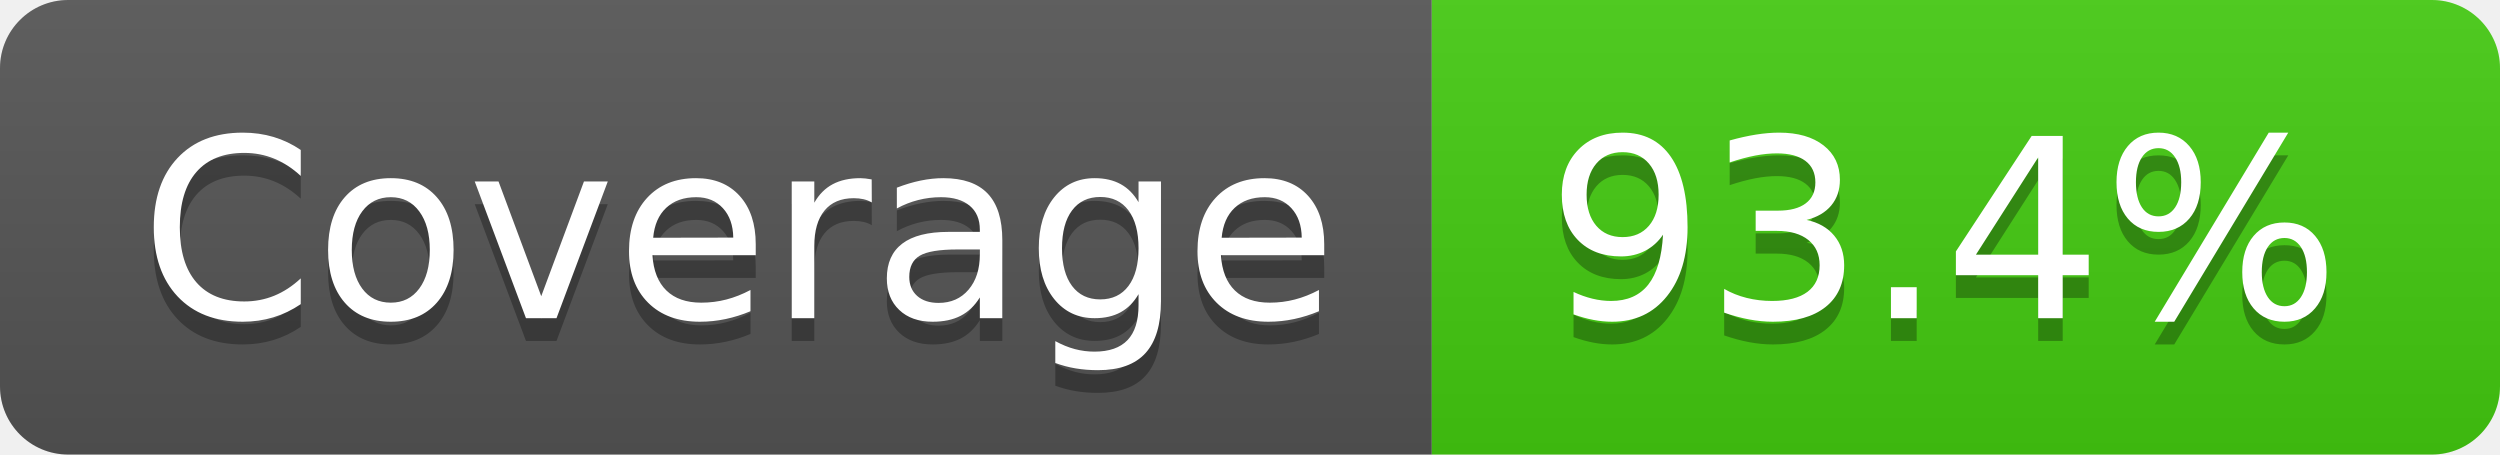
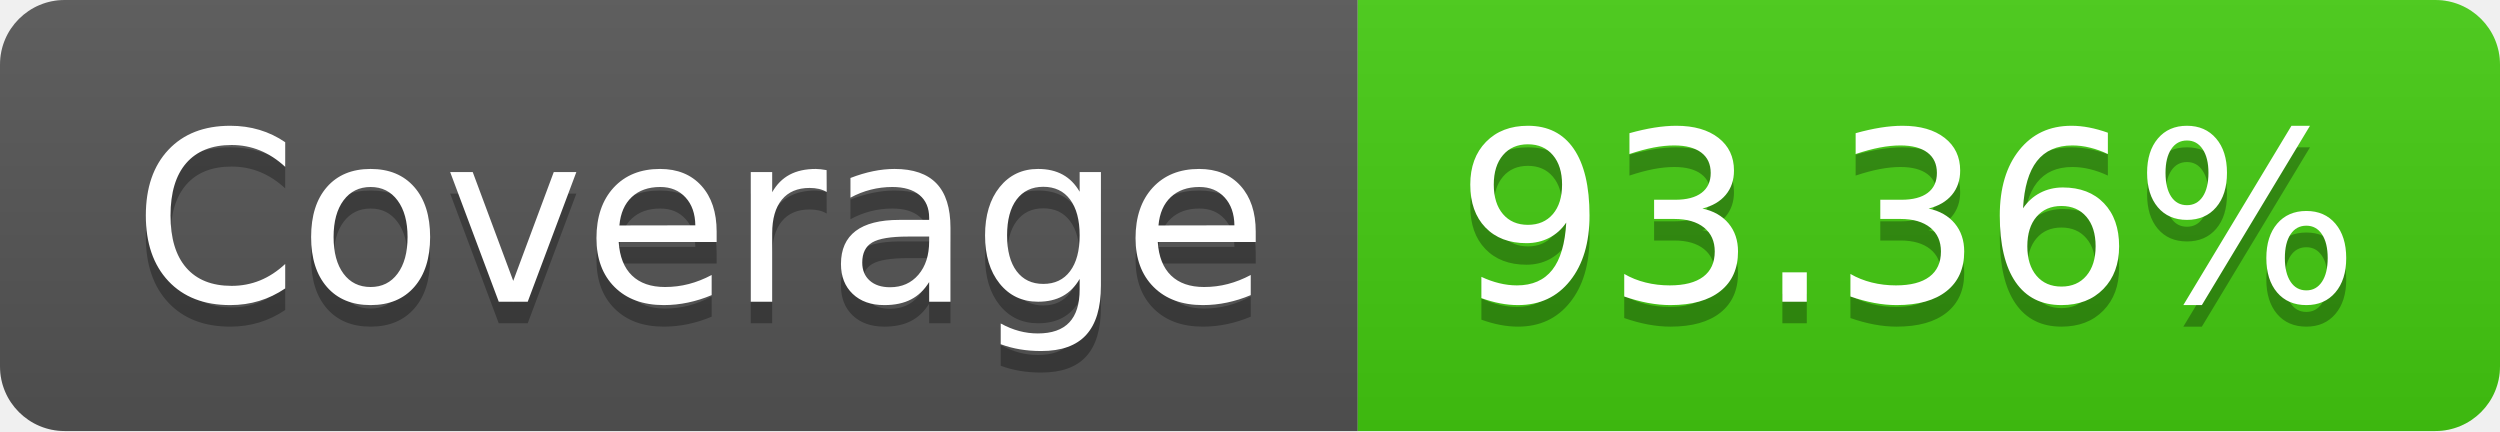
- <svg xmlns="http://www.w3.org/2000/svg" width="110" height="20" role="img" aria-label="Coverage: 93.4%">
+ <svg xmlns="http://www.w3.org/2000/svg" width="116" height="20" role="img" aria-label="Coverage: 93.36%">
  <linearGradient id="s" x2="0" y2="100%">
    <stop offset="0" stop-color="#bbb" stop-opacity=".1" />
    <stop offset="1" stop-opacity=".1" />
  </linearGradient>
  <clipPath id="r">
-     <rect width="110" height="20" rx="3" fill="#fff" />
+     <rect width="116" height="20" rx="3" fill="#fff" />
  </clipPath>
  <g clip-path="url(#r)">
    <rect width="63" height="20" fill="#555" />
-     <rect x="63" width="47" height="20" fill="#4c1" />
-     <rect width="110" height="20" fill="url(#s)" />
+     <rect x="63" width="53" height="20" fill="#4c1" />
+     <rect width="116" height="20" fill="url(#s)" />
  </g>
  <g fill="#fff" text-anchor="middle" font-family="Verdana,Geneva,DejaVu Sans,sans-serif" text-rendering="geometricPrecision" font-size="110">
    <text aria-hidden="true" x="325" y="150" fill="#010101" fill-opacity=".3" transform="scale(.1)" textLength="530">Coverage</text>
    <text x="325" y="140" transform="scale(.1)" fill="#fff" textLength="530">Coverage</text>
-     <text aria-hidden="true" x="855" y="150" fill="#010101" fill-opacity=".3" transform="scale(.1)" textLength="370">93.4%</text>
-     <text x="855" y="140" transform="scale(.1)" fill="#fff" textLength="370">93.4%</text>
+     <text aria-hidden="true" x="885" y="150" fill="#010101" fill-opacity=".3" transform="scale(.1)" textLength="430">93.36%</text>
+     <text x="885" y="140" transform="scale(.1)" fill="#fff" textLength="430">93.36%</text>
  </g>
</svg>
